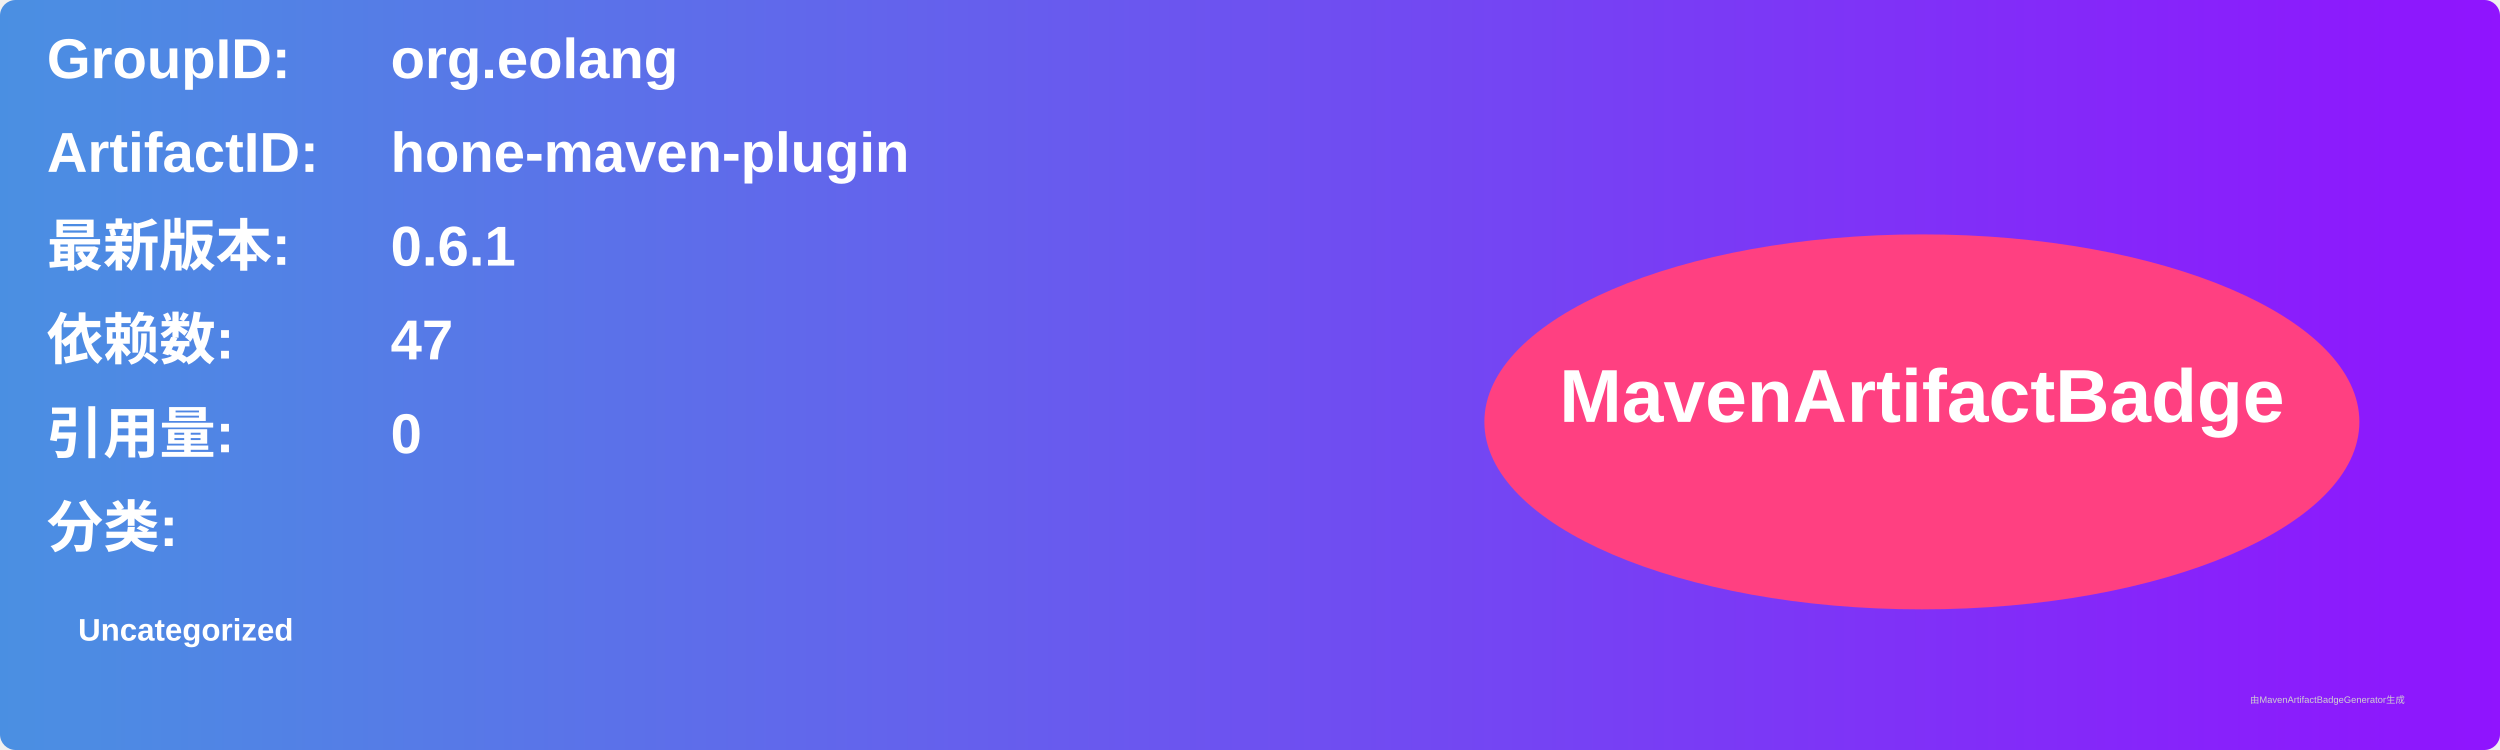
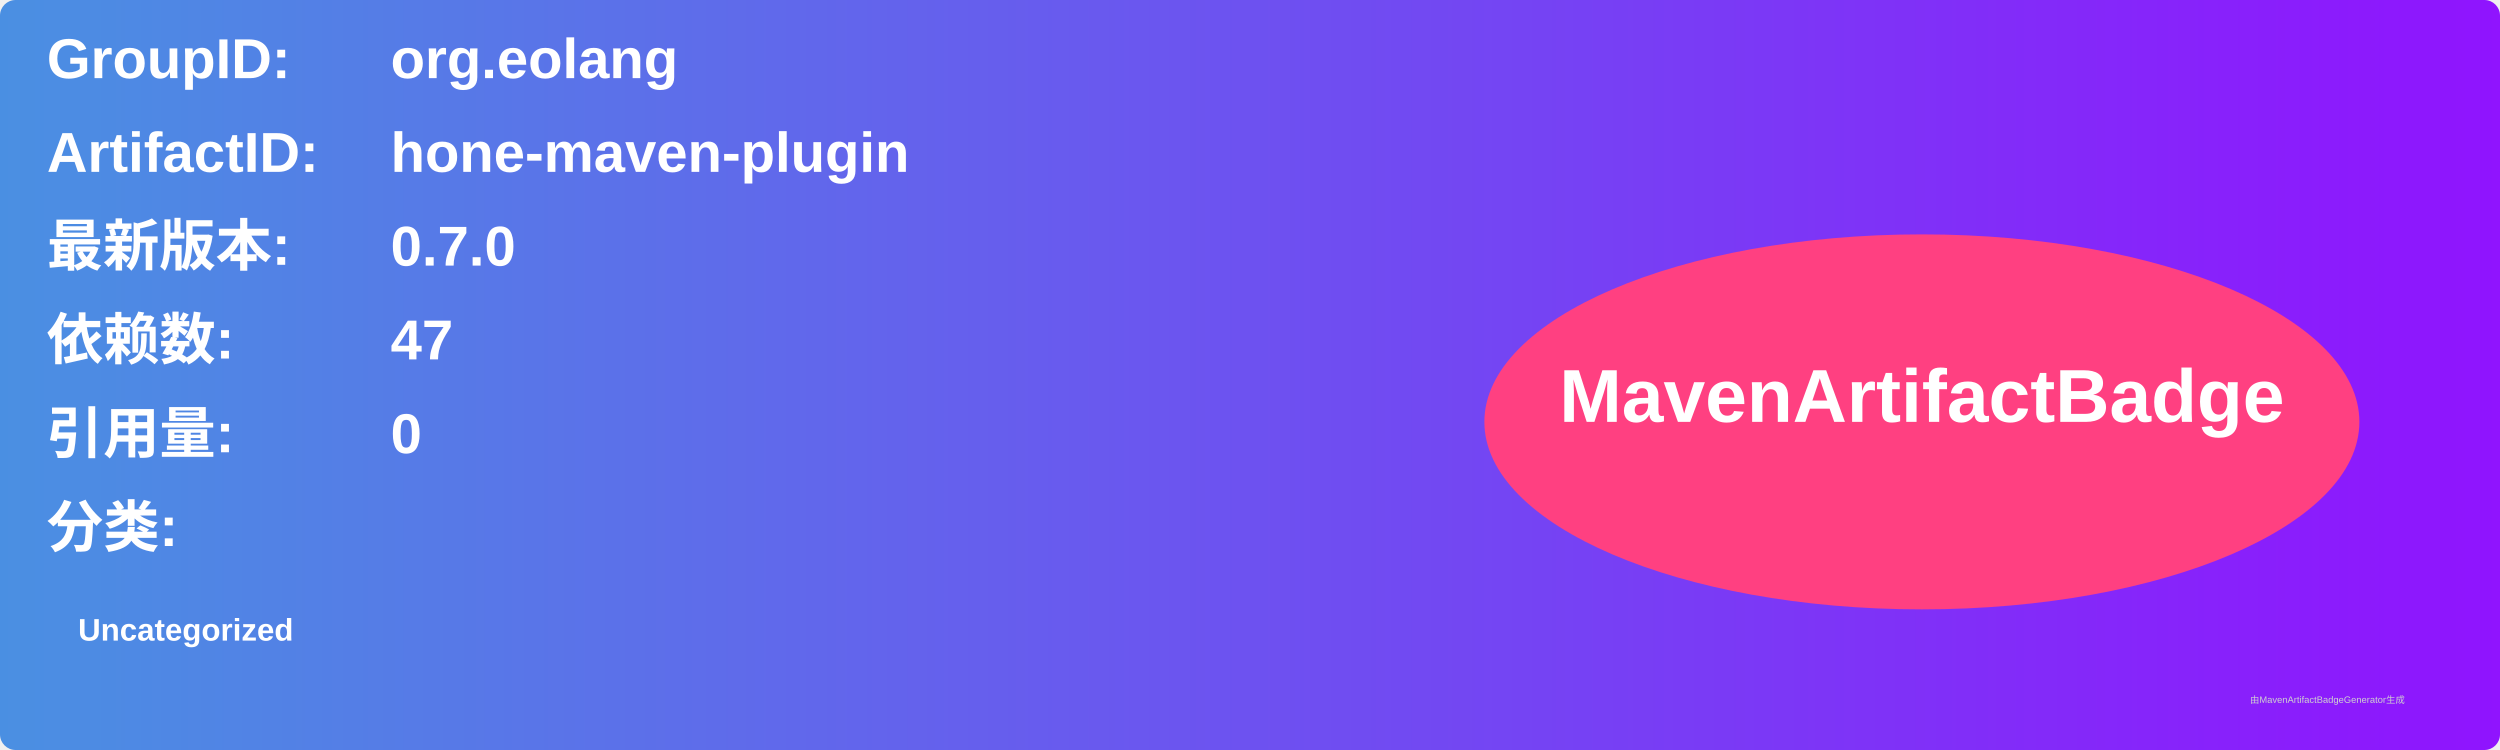
<svg xmlns="http://www.w3.org/2000/svg" width="800" height="240" viewBox="0 0 800 240">
  <linearGradient id="grad" x1="0%" y1="0%" x2="100%" y2="0%">
    <stop offset="0%" stop-color="#4a90e2" />
    <stop offset="100%" stop-color="#9013fe" />
  </linearGradient>
  <rect width="100%" height="100%" rx="5" ry="5" fill="url(#grad)" />
  <g transform="translate(15, 15)">
    <text x="0" y="10" font-family="Arial" font-size="18" fill="white" font-weight="bold" width="260">GroupID:</text>
    <text x="110" y="10" font-family="Arial" font-size="18" fill="white" font-weight="bold" width="460">org.eolang</text>
    <text x="0" y="40" font-family="Arial" font-size="18" fill="white" font-weight="bold" width="260">ArtifactID:</text>
    <text x="110" y="40" font-family="Arial" font-size="18" fill="white" font-weight="bold" width="460">hone-maven-plugin</text>
    <text x="0" y="70" font-family="Arial" font-size="18" fill="white" font-weight="bold">最新版本:</text>
    <text x="110" y="70" font-family="Arial" font-size="18" fill="white" font-weight="bold">
-       <tspan font-weight="bold">0.6.1</tspan>
+       <tspan font-weight="bold">0.7.0</tspan>
    </text>
    <text x="0" y="100" font-family="Arial" font-size="18" fill="white" font-weight="bold">依赖数: </text>
    <text x="110" y="100" font-family="Arial" font-size="18" fill="white">
      <tspan font-weight="bold">47</tspan>
    </text>
    <text x="0" y="130" font-family="Arial" font-size="18" fill="white" font-weight="bold">引用量: </text>
    <text x="110" y="130" font-family="Arial" font-size="18" fill="white">
      <tspan font-weight="bold">0</tspan>
    </text>
    <text x="0" y="160" font-family="Arial" font-size="18" fill="white" font-weight="bold">分类:</text>
    <text x="10" y="190" font-family="Arial" font-size="10" fill="white">
      <tspan font-weight="bold">Uncategorized</tspan>
    </text>
    <ellipse cx="600" cy="120" rx="140" ry="60" fill="#ff4081" />
    <text x="600" y="120" text-anchor="middle" font-family="Arial" font-size="24" fill="white" font-weight="bold">MavenArtifactBadge</text>
  </g>
  <text x="720" y="225" font-family="Arial" font-size="3" fill="#d0d0d0">由MavenArtifactBadgeGenerator生成</text>
</svg>
